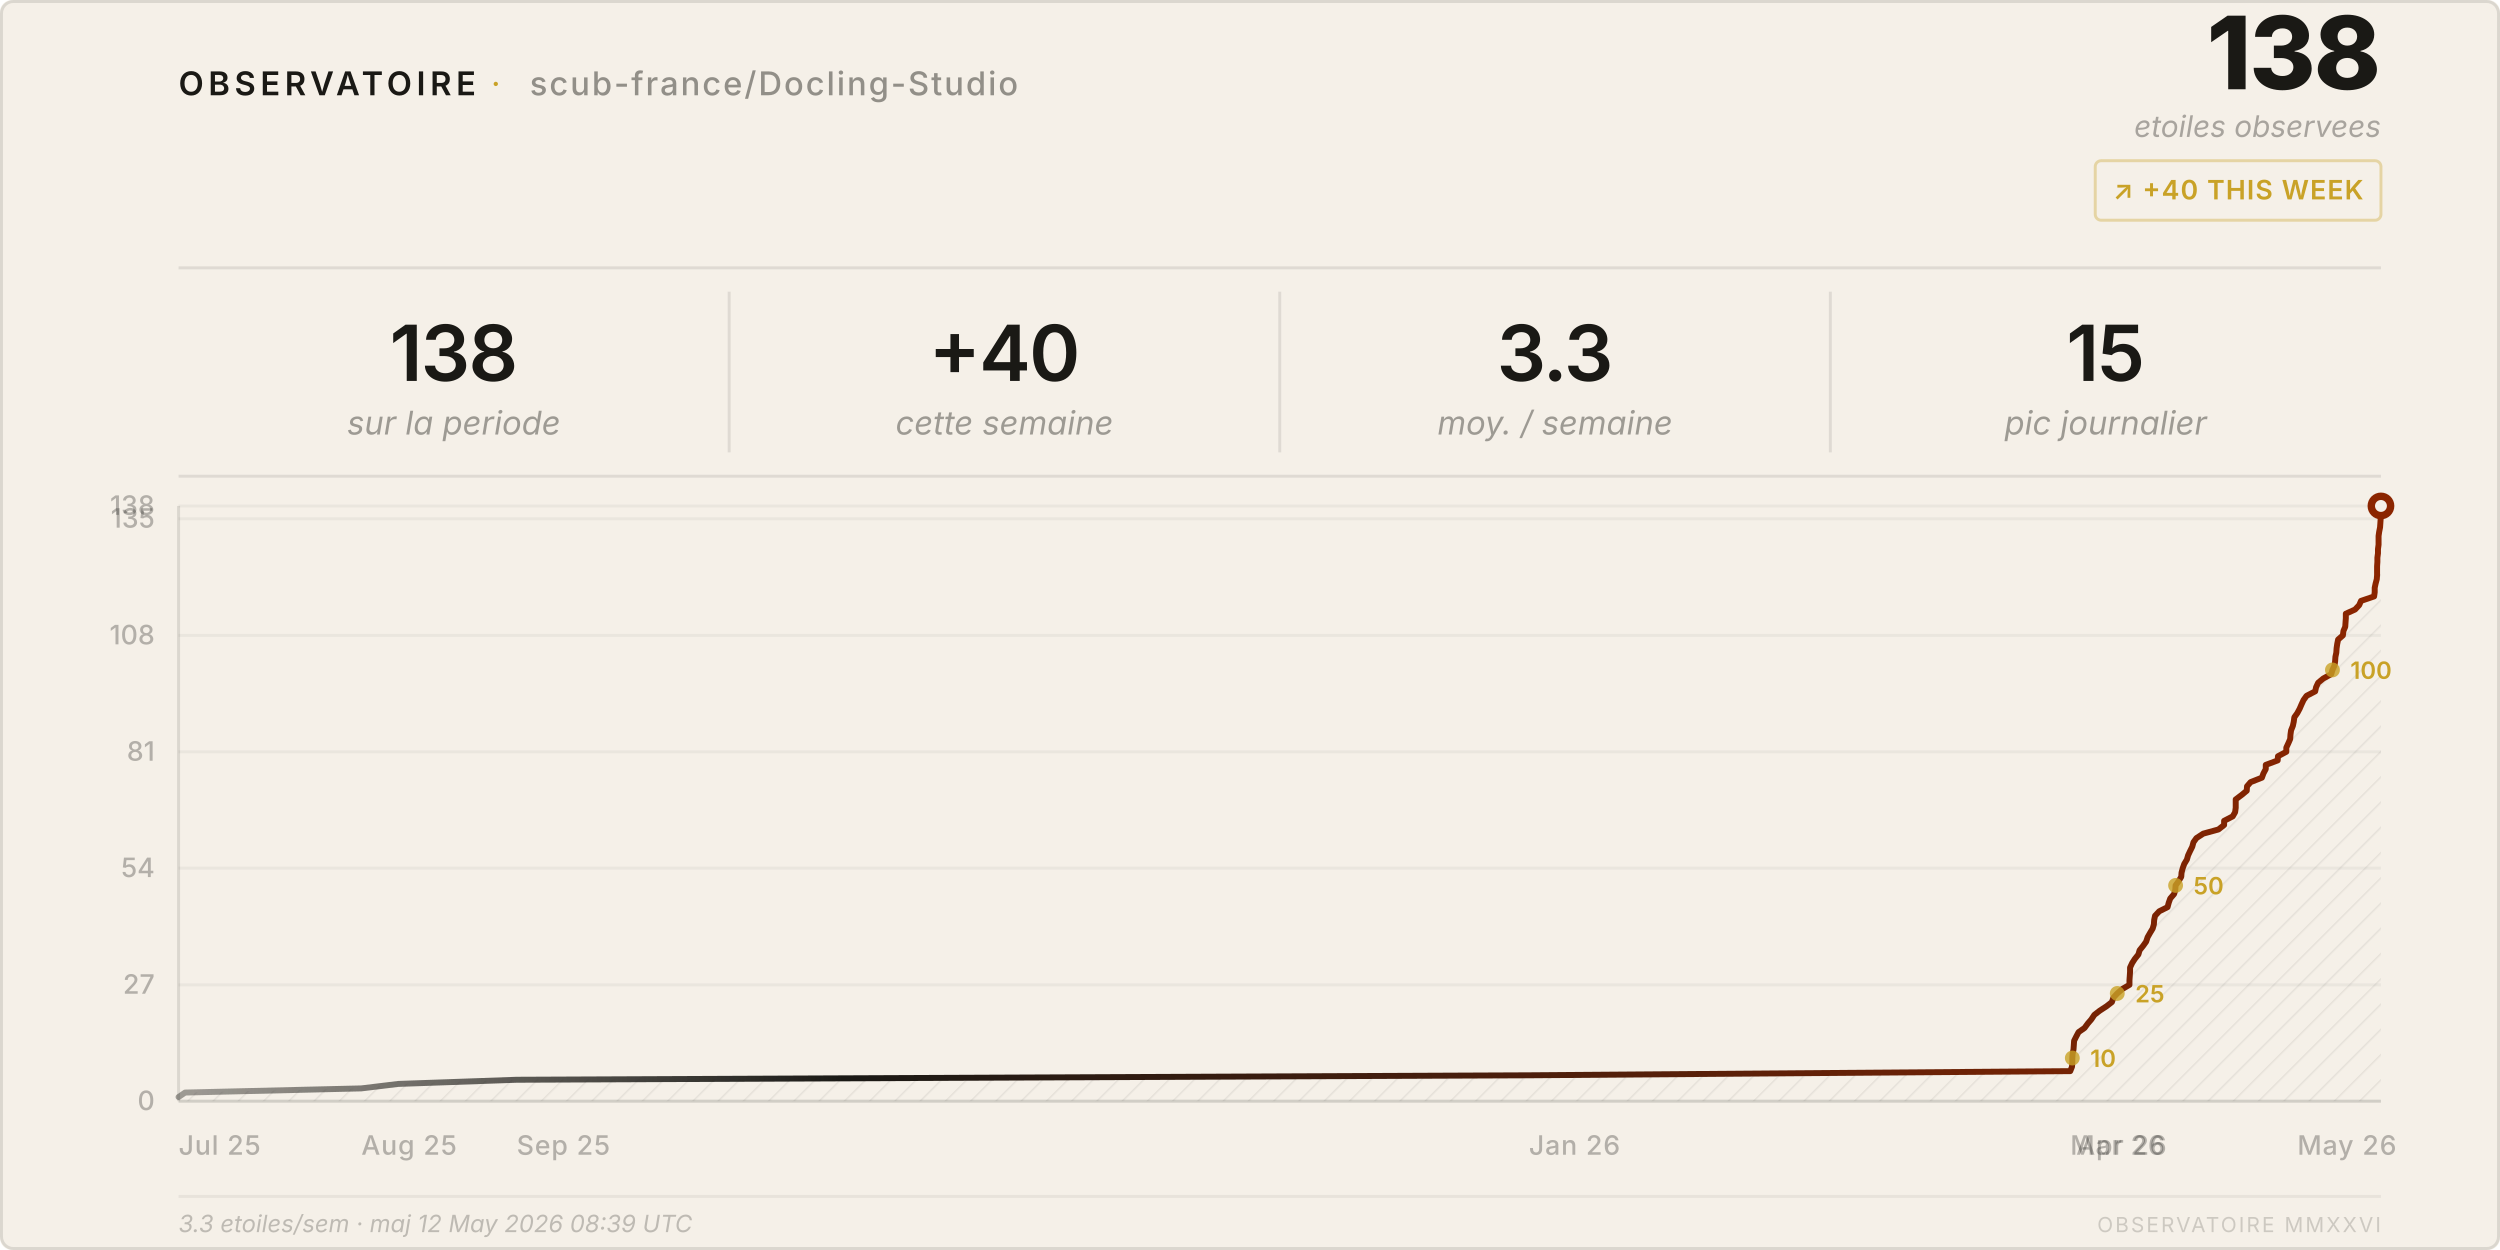
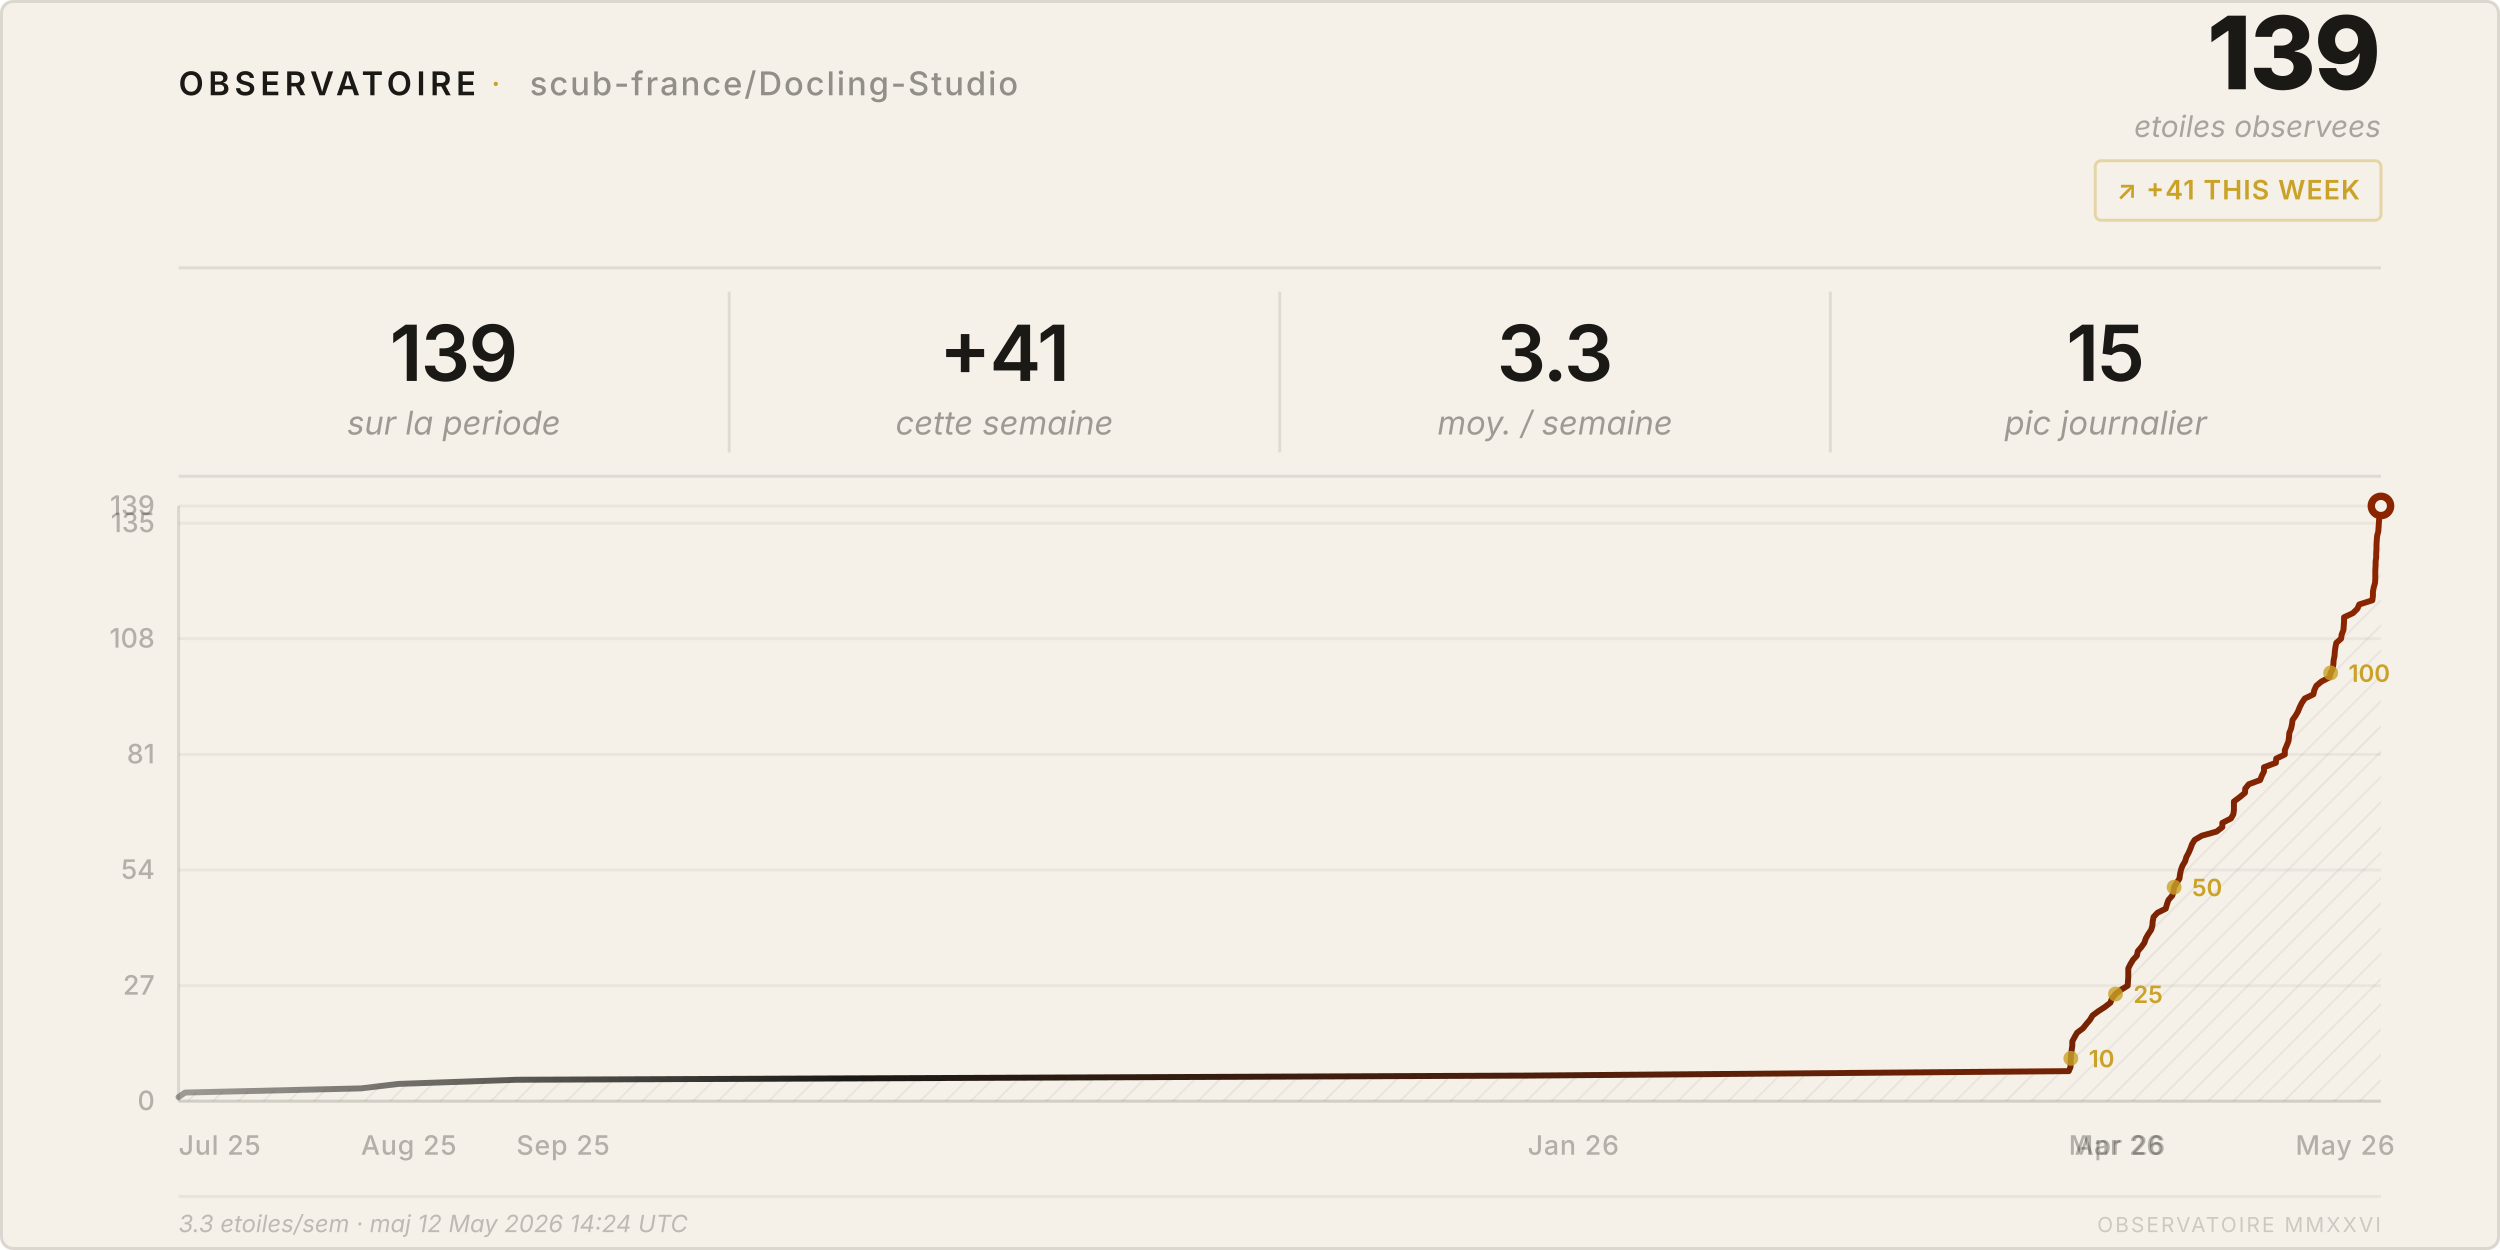
<svg xmlns="http://www.w3.org/2000/svg" viewBox="0 0 840 420" width="840" height="420">
  <style>
    text { font-family: system-ui, -apple-system, 'Segoe UI', sans-serif; }
  </style>
  <defs>
    <pattern id="h" patternUnits="userSpaceOnUse" width="6" height="6" patternTransform="rotate(45)">
      <line x1="0" y1="0" x2="0" y2="6" stroke="rgba(26,25,21,0.07)" stroke-width="1" />
    </pattern>
    <linearGradient id="lg" x1="0%" y1="0%" x2="100%" y2="0%">
      <stop offset="0%" stop-color="#1a1915" stop-opacity="0.4" />
      <stop offset="30%" stop-color="#1a1915" />
      <stop offset="100%" stop-color="#8b2500" />
    </linearGradient>
  </defs>
  <rect width="840" height="420" rx="4" fill="#f5f0e8" />
  <rect x=".5" y=".5" width="839" height="419" rx="4" fill="none" stroke="rgba(26,25,21,0.12)" />
  <text x="60" y="32" font-size="11" font-weight="600" letter-spacing="0.14em" fill="#1a1915">OBSERVATOIRE</text>
  <text x="165" y="32" font-size="11" fill="#c9a227" letter-spacing="0.08em">·</text>
  <text x="178" y="32" font-size="11" font-weight="500" letter-spacing="0.06em" fill="rgba(26,25,21,0.45)">scub-france/Docling-Studio</text>
-   <text x="800" y="30" font-size="34" font-weight="800" fill="#1a1915" text-anchor="end" letter-spacing="-0.02em">138</text>
+   <text x="800" y="30" font-size="34" font-weight="800" fill="#1a1915" text-anchor="end" letter-spacing="-0.02em">139</text>
  <text x="800" y="46" font-size="10" fill="rgba(26,25,21,0.35)" text-anchor="end" font-style="italic">etoiles observees</text>
  <rect x="704" y="54" width="96" height="20" rx="2" fill="none" stroke="rgba(201,162,39,0.35)" />
-   <text x="752" y="67" font-size="9" font-weight="600" fill="#c9a227" text-anchor="middle" letter-spacing="0.04em">↗ +40 THIS WEEK</text>
+   <text x="752" y="67" font-size="9" font-weight="600" fill="#c9a227" text-anchor="middle" letter-spacing="0.04em">↗ +41 THIS WEEK</text>
  <line x1="60" y1="90" x2="800" y2="90" stroke="rgba(26,25,21,0.1)" />
-   <text x="152.5" y="128" font-size="26" font-weight="600" fill="#1a1915" text-anchor="middle" letter-spacing="-0.02em">138</text>
+   <text x="152.5" y="128" font-size="26" font-weight="600" fill="#1a1915" text-anchor="middle" letter-spacing="-0.02em">139</text>
  <text x="152.5" y="146" font-size="11" fill="rgba(26,25,21,0.4)" text-anchor="middle" font-style="italic">sur la periode</text>
  <line x1="245.0" y1="98" x2="245.0" y2="152" stroke="rgba(26,25,21,0.1)" />
-   <text x="337.5" y="128" font-size="26" font-weight="600" fill="#1a1915" text-anchor="middle" letter-spacing="-0.02em">+40</text>
+   <text x="337.5" y="128" font-size="26" font-weight="600" fill="#1a1915" text-anchor="middle" letter-spacing="-0.02em">+41</text>
  <text x="337.5" y="146" font-size="11" fill="rgba(26,25,21,0.4)" text-anchor="middle" font-style="italic">cette semaine</text>
  <line x1="430.0" y1="98" x2="430.0" y2="152" stroke="rgba(26,25,21,0.1)" />
  <text x="522.5" y="128" font-size="26" font-weight="600" fill="#1a1915" text-anchor="middle" letter-spacing="-0.02em">3.3</text>
  <text x="522.5" y="146" font-size="11" fill="rgba(26,25,21,0.4)" text-anchor="middle" font-style="italic">moy. / semaine</text>
  <line x1="615.0" y1="98" x2="615.0" y2="152" stroke="rgba(26,25,21,0.1)" />
  <text x="707.5" y="128" font-size="26" font-weight="600" fill="#1a1915" text-anchor="middle" letter-spacing="-0.02em">15</text>
  <text x="707.5" y="146" font-size="11" fill="rgba(26,25,21,0.4)" text-anchor="middle" font-style="italic">pic journalier</text>
  <line x1="60" y1="160" x2="800" y2="160" stroke="rgba(26,25,21,0.1)" />
  <line x1="60" y1="370.0" x2="800" y2="370.0" stroke="rgba(26,25,21,0.05)" />
  <text x="52" y="373.0" font-size="9" fill="rgba(26,25,21,0.3)" text-anchor="end" font-weight="500">0</text>
-   <line x1="60" y1="330.9" x2="800" y2="330.9" stroke="rgba(26,25,21,0.05)" />
-   <text x="52" y="333.9" font-size="9" fill="rgba(26,25,21,0.3)" text-anchor="end" font-weight="500">27</text>
-   <line x1="60" y1="291.7" x2="800" y2="291.7" stroke="rgba(26,25,21,0.05)" />
-   <text x="52" y="294.7" font-size="9" fill="rgba(26,25,21,0.3)" text-anchor="end" font-weight="500">54</text>
-   <line x1="60" y1="252.6" x2="800" y2="252.6" stroke="rgba(26,25,21,0.05)" />
-   <text x="52" y="255.6" font-size="9" fill="rgba(26,25,21,0.3)" text-anchor="end" font-weight="500">81</text>
-   <line x1="60" y1="213.5" x2="800" y2="213.5" stroke="rgba(26,25,21,0.05)" />
-   <text x="52" y="216.5" font-size="9" fill="rgba(26,25,21,0.3)" text-anchor="end" font-weight="500">108</text>
-   <line x1="60" y1="174.3" x2="800" y2="174.3" stroke="rgba(26,25,21,0.05)" />
-   <text x="52" y="177.3" font-size="9" fill="rgba(26,25,21,0.3)" text-anchor="end" font-weight="500">135</text>
+   <line x1="60" y1="331.2" x2="800" y2="331.2" stroke="rgba(26,25,21,0.05)" />
+   <text x="52" y="334.2" font-size="9" fill="rgba(26,25,21,0.3)" text-anchor="end" font-weight="500">27</text>
+   <line x1="60" y1="292.3" x2="800" y2="292.3" stroke="rgba(26,25,21,0.05)" />
+   <text x="52" y="295.3" font-size="9" fill="rgba(26,25,21,0.3)" text-anchor="end" font-weight="500">54</text>
+   <line x1="60" y1="253.5" x2="800" y2="253.5" stroke="rgba(26,25,21,0.05)" />
+   <text x="52" y="256.5" font-size="9" fill="rgba(26,25,21,0.3)" text-anchor="end" font-weight="500">81</text>
+   <line x1="60" y1="214.6" x2="800" y2="214.6" stroke="rgba(26,25,21,0.05)" />
+   <text x="52" y="217.6" font-size="9" fill="rgba(26,25,21,0.3)" text-anchor="end" font-weight="500">108</text>
+   <line x1="60" y1="175.8" x2="800" y2="175.8" stroke="rgba(26,25,21,0.05)" />
+   <text x="52" y="178.8" font-size="9" fill="rgba(26,25,21,0.3)" text-anchor="end" font-weight="500">135</text>
  <line x1="60" y1="170.0" x2="800" y2="170.0" stroke="rgba(26,25,21,0.05)" />
-   <text x="52" y="173.0" font-size="9" fill="rgba(26,25,21,0.3)" text-anchor="end" font-weight="500">138</text>
+   <text x="52" y="173.0" font-size="9" fill="rgba(26,25,21,0.3)" text-anchor="end" font-weight="500">139</text>
  <text x="60.0" y="388" font-size="9" fill="rgba(26,25,21,0.3)" font-weight="500" letter-spacing="0.03em">Jul 25</text>
-   <text x="121.4" y="388" font-size="9" fill="rgba(26,25,21,0.3)" font-weight="500" letter-spacing="0.03em">Aug 25</text>
-   <text x="173.6" y="388" font-size="9" fill="rgba(26,25,21,0.3)" font-weight="500" letter-spacing="0.03em">Sep 25</text>
-   <text x="513.7" y="388" font-size="9" fill="rgba(26,25,21,0.3)" font-weight="500" letter-spacing="0.03em">Jan 26</text>
-   <text x="695.6" y="388" font-size="9" fill="rgba(26,25,21,0.3)" font-weight="500" letter-spacing="0.03em">Mar 26</text>
-   <text x="697.6" y="388" font-size="9" fill="rgba(26,25,21,0.3)" font-weight="500" letter-spacing="0.03em">Apr 26</text>
-   <text x="771.9" y="388" font-size="9" fill="rgba(26,25,21,0.3)" font-weight="500" letter-spacing="0.03em">May 26</text>
+   <text x="121.3" y="388" font-size="9" fill="rgba(26,25,21,0.3)" font-weight="500" letter-spacing="0.03em">Aug 25</text>
+   <text x="173.5" y="388" font-size="9" fill="rgba(26,25,21,0.3)" font-weight="500" letter-spacing="0.03em">Sep 25</text>
+   <text x="513.3" y="388" font-size="9" fill="rgba(26,25,21,0.3)" font-weight="500" letter-spacing="0.03em">Jan 26</text>
+   <text x="695.1" y="388" font-size="9" fill="rgba(26,25,21,0.3)" font-weight="500" letter-spacing="0.03em">Mar 26</text>
+   <text x="697.1" y="388" font-size="9" fill="rgba(26,25,21,0.3)" font-weight="500" letter-spacing="0.03em">Apr 26</text>
+   <text x="771.3" y="388" font-size="9" fill="rgba(26,25,21,0.3)" font-weight="500" letter-spacing="0.03em">May 26</text>
  <line x1="60" y1="170" x2="60" y2="370" stroke="rgba(26,25,21,0.12)" />
  <line x1="60" y1="370" x2="800" y2="370" stroke="rgba(26,25,21,0.12)" />
-   <path d="M 60.0,370 L 60.0,368.6 L 62.2,367.1 L 121.4,365.7 L 133.8,364.2 L 173.6,362.8 L 513.7,361.3 L 695.6,359.9 L 696.2,358.4 L 696.3,357.0 L 696.3,355.5 L 696.4,354.1 L 696.7,352.6 L 696.8,351.2 L 696.9,349.7 L 697.6,348.3 L 698.4,346.8 L 700.4,345.4 L 701.5,343.9 L 702.7,342.5 L 703.7,341.0 L 705.5,339.6 L 707.8,338.1 L 709.6,336.7 L 710.1,335.2 L 711.4,333.8 L 713.1,332.3 L 715.5,330.9 L 715.5,329.4 L 715.6,328.0 L 715.7,326.5 L 715.7,325.1 L 716.4,323.6 L 717.3,322.2 L 718.5,320.7 L 718.9,319.3 L 720.1,317.8 L 721.1,316.4 L 721.6,314.9 L 722.4,313.5 L 723.3,312.0 L 723.7,310.6 L 723.8,309.1 L 724.1,307.7 L 725.5,306.2 L 728.3,304.8 L 728.7,303.3 L 729.2,301.9 L 730.5,300.4 L 730.9,299.0 L 731.0,297.5 L 732.0,296.1 L 732.9,294.6 L 733.0,293.2 L 733.4,291.7 L 733.9,290.3 L 734.8,288.8 L 735.2,287.4 L 735.9,285.9 L 736.6,284.5 L 737.0,283.0 L 738.0,281.6 L 740.3,280.1 L 745.4,278.7 L 747.3,277.2 L 747.3,275.8 L 750.2,274.3 L 751.0,272.9 L 751.2,271.4 L 751.2,270.0 L 751.2,268.6 L 753.2,267.1 L 754.9,265.7 L 755.0,264.2 L 756.2,262.8 L 760.0,261.3 L 760.5,259.9 L 761.3,258.4 L 761.3,257.0 L 765.3,255.5 L 765.4,254.1 L 768.2,252.6 L 768.2,251.2 L 768.9,249.7 L 769.5,248.3 L 769.6,246.8 L 769.8,245.4 L 770.4,243.9 L 770.7,242.5 L 770.9,241.0 L 771.9,239.6 L 772.7,238.1 L 773.3,236.7 L 774.0,235.2 L 775.0,233.8 L 777.9,232.3 L 778.2,230.9 L 778.9,229.4 L 780.6,228.0 L 783.3,226.5 L 783.7,225.1 L 784.4,223.6 L 784.6,222.2 L 784.7,220.7 L 785.0,219.3 L 785.1,217.8 L 785.3,216.4 L 785.6,214.9 L 787.2,213.5 L 787.4,212.0 L 788.0,210.6 L 788.1,209.1 L 788.2,207.7 L 788.2,206.2 L 791.3,204.8 L 792.7,203.3 L 793.3,201.9 L 797.7,200.4 L 797.9,199.0 L 797.9,197.5 L 798.2,196.1 L 798.6,194.6 L 798.7,193.2 L 798.7,191.7 L 798.7,190.3 L 798.8,188.8 L 798.8,187.4 L 799.0,185.9 L 799.0,184.5 L 799.2,183.0 L 799.2,181.6 L 799.2,180.1 L 799.4,178.7 L 799.7,177.2 L 799.8,175.8 L 799.9,174.3 L 800.0,172.9 L 800.0,171.4 L 800.0,170.0 L 800.0,370 Z" fill="url(#h)" />
-   <polyline points="60.0,368.6 62.2,367.1 121.4,365.7 133.8,364.2 173.6,362.8 513.7,361.3 695.6,359.9 696.2,358.4 696.3,357.0 696.3,355.5 696.4,354.1 696.7,352.6 696.8,351.2 696.9,349.7 697.6,348.3 698.4,346.8 700.4,345.4 701.5,343.9 702.7,342.5 703.7,341.0 705.5,339.6 707.8,338.1 709.6,336.7 710.1,335.2 711.4,333.8 713.1,332.3 715.5,330.9 715.5,329.4 715.6,328.0 715.7,326.5 715.7,325.1 716.4,323.6 717.3,322.2 718.5,320.7 718.9,319.3 720.1,317.8 721.1,316.4 721.6,314.9 722.4,313.5 723.3,312.0 723.7,310.6 723.8,309.1 724.1,307.7 725.5,306.2 728.3,304.8 728.7,303.3 729.2,301.9 730.5,300.4 730.9,299.0 731.0,297.5 732.0,296.1 732.9,294.6 733.0,293.2 733.4,291.7 733.9,290.3 734.8,288.8 735.2,287.4 735.9,285.9 736.6,284.5 737.0,283.0 738.0,281.6 740.3,280.1 745.4,278.7 747.3,277.2 747.3,275.8 750.2,274.3 751.0,272.9 751.2,271.4 751.2,270.0 751.2,268.6 753.2,267.1 754.9,265.7 755.0,264.2 756.2,262.8 760.0,261.3 760.5,259.9 761.3,258.4 761.3,257.0 765.3,255.5 765.4,254.1 768.2,252.6 768.2,251.2 768.9,249.7 769.5,248.3 769.6,246.8 769.8,245.4 770.4,243.9 770.7,242.5 770.9,241.0 771.9,239.6 772.7,238.1 773.3,236.7 774.0,235.2 775.0,233.8 777.9,232.3 778.2,230.9 778.9,229.4 780.6,228.0 783.3,226.5 783.7,225.1 784.4,223.6 784.6,222.2 784.7,220.7 785.0,219.3 785.1,217.8 785.3,216.4 785.6,214.9 787.2,213.5 787.4,212.0 788.0,210.6 788.1,209.1 788.2,207.7 788.2,206.2 791.3,204.8 792.7,203.3 793.3,201.9 797.7,200.4 797.9,199.0 797.9,197.5 798.2,196.1 798.6,194.6 798.7,193.2 798.7,191.7 798.7,190.3 798.8,188.8 798.8,187.4 799.0,185.9 799.0,184.5 799.2,183.0 799.2,181.6 799.2,180.1 799.4,178.7 799.7,177.2 799.8,175.8 799.9,174.3 800.0,172.9 800.0,171.4 800.0,170.0" fill="none" stroke="url(#lg)" stroke-width="2" stroke-linejoin="round" stroke-linecap="round" />
+   <path d="M 60.0,370 L 60.0,368.6 L 62.2,367.1 L 121.3,365.7 L 133.8,364.2 L 173.5,362.8 L 513.3,361.4 L 695.1,359.9 L 695.7,358.5 L 695.7,357.1 L 695.8,355.6 L 695.9,354.2 L 696.1,352.7 L 696.3,351.3 L 696.3,349.9 L 697.1,348.4 L 697.9,347.0 L 699.9,345.5 L 701.0,344.1 L 702.2,342.7 L 703.1,341.2 L 705.0,339.8 L 707.3,338.3 L 709.1,336.9 L 709.6,335.5 L 710.8,334.0 L 712.6,332.6 L 714.9,331.2 L 715.0,329.7 L 715.1,328.3 L 715.1,326.8 L 715.1,325.4 L 715.8,324.0 L 716.7,322.5 L 718.0,321.1 L 718.3,319.6 L 719.5,318.2 L 720.5,316.8 L 721.0,315.3 L 721.8,313.9 L 722.8,312.4 L 723.2,311.0 L 723.3,309.6 L 723.6,308.1 L 724.9,306.7 L 727.7,305.3 L 728.1,303.8 L 728.6,302.4 L 729.9,300.9 L 730.3,299.5 L 730.5,298.1 L 731.4,296.6 L 732.3,295.2 L 732.5,293.7 L 732.8,292.3 L 733.3,290.9 L 734.2,289.4 L 734.6,288.0 L 735.4,286.5 L 736.0,285.1 L 736.5,283.7 L 737.4,282.2 L 739.8,280.8 L 744.8,279.4 L 746.7,277.9 L 746.7,276.5 L 749.6,275.0 L 750.4,273.6 L 750.6,272.2 L 750.6,270.7 L 750.6,269.3 L 752.6,267.8 L 754.3,266.4 L 754.4,265.0 L 755.6,263.5 L 759.4,262.1 L 760.0,260.6 L 760.7,259.2 L 760.7,257.8 L 764.7,256.3 L 764.8,254.9 L 767.7,253.5 L 767.7,252.0 L 768.3,250.6 L 768.9,249.1 L 769.1,247.7 L 769.2,246.3 L 769.8,244.8 L 770.1,243.4 L 770.3,241.9 L 771.3,240.5 L 772.1,239.1 L 772.7,237.6 L 773.4,236.2 L 774.4,234.7 L 777.3,233.3 L 777.6,231.9 L 778.3,230.4 L 780.0,229.0 L 782.7,227.6 L 783.1,226.1 L 783.8,224.7 L 784.0,223.2 L 784.1,221.8 L 784.4,220.4 L 784.5,218.9 L 784.7,217.5 L 785.0,216.0 L 786.6,214.6 L 786.8,213.2 L 787.4,211.7 L 787.5,210.3 L 787.6,208.8 L 787.6,207.4 L 790.6,206.0 L 792.1,204.5 L 792.7,203.1 L 797.1,201.7 L 797.3,200.2 L 797.3,198.8 L 797.6,197.3 L 798.0,195.9 L 798.1,194.5 L 798.1,193.0 L 798.1,191.6 L 798.2,190.1 L 798.2,188.7 L 798.4,187.3 L 798.4,185.8 L 798.5,184.4 L 798.5,182.9 L 798.6,181.5 L 798.7,180.1 L 799.1,178.6 L 799.2,177.2 L 799.3,175.8 L 799.4,174.3 L 799.4,172.9 L 799.4,171.4 L 800.0,170.0 L 800.0,370 Z" fill="url(#h)" />
+   <polyline points="60.0,368.6 62.2,367.1 121.3,365.7 133.8,364.2 173.5,362.8 513.3,361.4 695.1,359.9 695.7,358.5 695.7,357.1 695.8,355.6 695.9,354.2 696.1,352.7 696.3,351.3 696.3,349.9 697.1,348.4 697.9,347.0 699.9,345.5 701.0,344.1 702.2,342.7 703.1,341.2 705.0,339.8 707.3,338.3 709.1,336.9 709.6,335.5 710.8,334.0 712.6,332.6 714.9,331.2 715.0,329.7 715.1,328.3 715.1,326.8 715.1,325.4 715.8,324.0 716.7,322.5 718.0,321.1 718.3,319.6 719.5,318.2 720.5,316.8 721.0,315.3 721.8,313.9 722.8,312.4 723.2,311.0 723.3,309.6 723.6,308.1 724.9,306.7 727.7,305.3 728.1,303.8 728.6,302.4 729.9,300.9 730.3,299.5 730.5,298.1 731.4,296.6 732.3,295.2 732.5,293.7 732.8,292.3 733.3,290.9 734.2,289.4 734.6,288.0 735.4,286.5 736.0,285.1 736.5,283.7 737.4,282.2 739.8,280.8 744.8,279.4 746.7,277.9 746.7,276.5 749.6,275.0 750.4,273.6 750.6,272.2 750.6,270.7 750.6,269.3 752.6,267.8 754.3,266.4 754.4,265.0 755.6,263.5 759.4,262.1 760.0,260.6 760.7,259.2 760.7,257.8 764.7,256.3 764.8,254.9 767.7,253.5 767.7,252.0 768.3,250.6 768.9,249.1 769.1,247.7 769.2,246.3 769.8,244.8 770.1,243.4 770.3,241.9 771.3,240.5 772.1,239.1 772.7,237.6 773.4,236.2 774.4,234.7 777.3,233.3 777.6,231.9 778.3,230.4 780.0,229.0 782.7,227.6 783.1,226.1 783.8,224.7 784.0,223.2 784.1,221.8 784.4,220.4 784.5,218.9 784.7,217.5 785.0,216.0 786.6,214.6 786.8,213.2 787.4,211.7 787.5,210.3 787.6,208.8 787.6,207.4 790.6,206.0 792.1,204.5 792.7,203.1 797.1,201.7 797.3,200.2 797.3,198.8 797.6,197.3 798.0,195.9 798.1,194.5 798.1,193.0 798.1,191.6 798.2,190.1 798.2,188.7 798.4,187.3 798.4,185.8 798.5,184.4 798.5,182.9 798.6,181.5 798.7,180.1 799.1,178.6 799.2,177.2 799.3,175.8 799.4,174.3 799.4,172.9 799.4,171.4 800.0,170.0" fill="none" stroke="url(#lg)" stroke-width="2" stroke-linejoin="round" stroke-linecap="round" />
  <circle cx="800.0" cy="170.0" r="4.5" fill="#8b2500" />
  <circle cx="800.0" cy="170.0" r="2" fill="#f5f0e8" />
-   <circle cx="696.3" cy="355.5" r="2.5" fill="#c9a227" opacity="0.8" />
-   <text x="702.3" y="358.5" font-size="8" fill="#c9a227" font-weight="600">10</text>
-   <circle cx="711.4" cy="333.8" r="2.5" fill="#c9a227" opacity="0.8" />
-   <text x="717.4" y="336.8" font-size="8" fill="#c9a227" font-weight="600">25</text>
-   <circle cx="731.0" cy="297.5" r="2.5" fill="#c9a227" opacity="0.8" />
-   <text x="737.0" y="300.5" font-size="8" fill="#c9a227" font-weight="600">50</text>
-   <circle cx="783.7" cy="225.1" r="2.5" fill="#c9a227" opacity="0.8" />
-   <text x="789.7" y="228.1" font-size="8" fill="#c9a227" font-weight="600">100</text>
+   <circle cx="695.8" cy="355.6" r="2.5" fill="#c9a227" opacity="0.8" />
+   <text x="701.8" y="358.6" font-size="8" fill="#c9a227" font-weight="600">10</text>
+   <circle cx="710.8" cy="334.0" r="2.5" fill="#c9a227" opacity="0.8" />
+   <text x="716.8" y="337.0" font-size="8" fill="#c9a227" font-weight="600">25</text>
+   <circle cx="730.5" cy="298.1" r="2.5" fill="#c9a227" opacity="0.8" />
+   <text x="736.5" y="301.1" font-size="8" fill="#c9a227" font-weight="600">50</text>
+   <circle cx="783.1" cy="226.1" r="2.5" fill="#c9a227" opacity="0.8" />
+   <text x="789.1" y="229.1" font-size="8" fill="#c9a227" font-weight="600">100</text>
  <line x1="60" y1="402" x2="800" y2="402" stroke="rgba(26,25,21,0.06)" />
-   <text x="60" y="414" font-size="8" fill="rgba(26,25,21,0.25)" font-style="italic">3.3 etoiles/sem · maj 12 May 2026 08:39 UTC</text>
+   <text x="60" y="414" font-size="8" fill="rgba(26,25,21,0.25)" font-style="italic">3.3 etoiles/sem · maj 12 May 2026 14:24 UTC</text>
  <text x="800" y="414" font-size="7" fill="rgba(26,25,21,0.18)" text-anchor="end" letter-spacing="0.1em">OBSERVATOIRE MMXXVI</text>
</svg>
